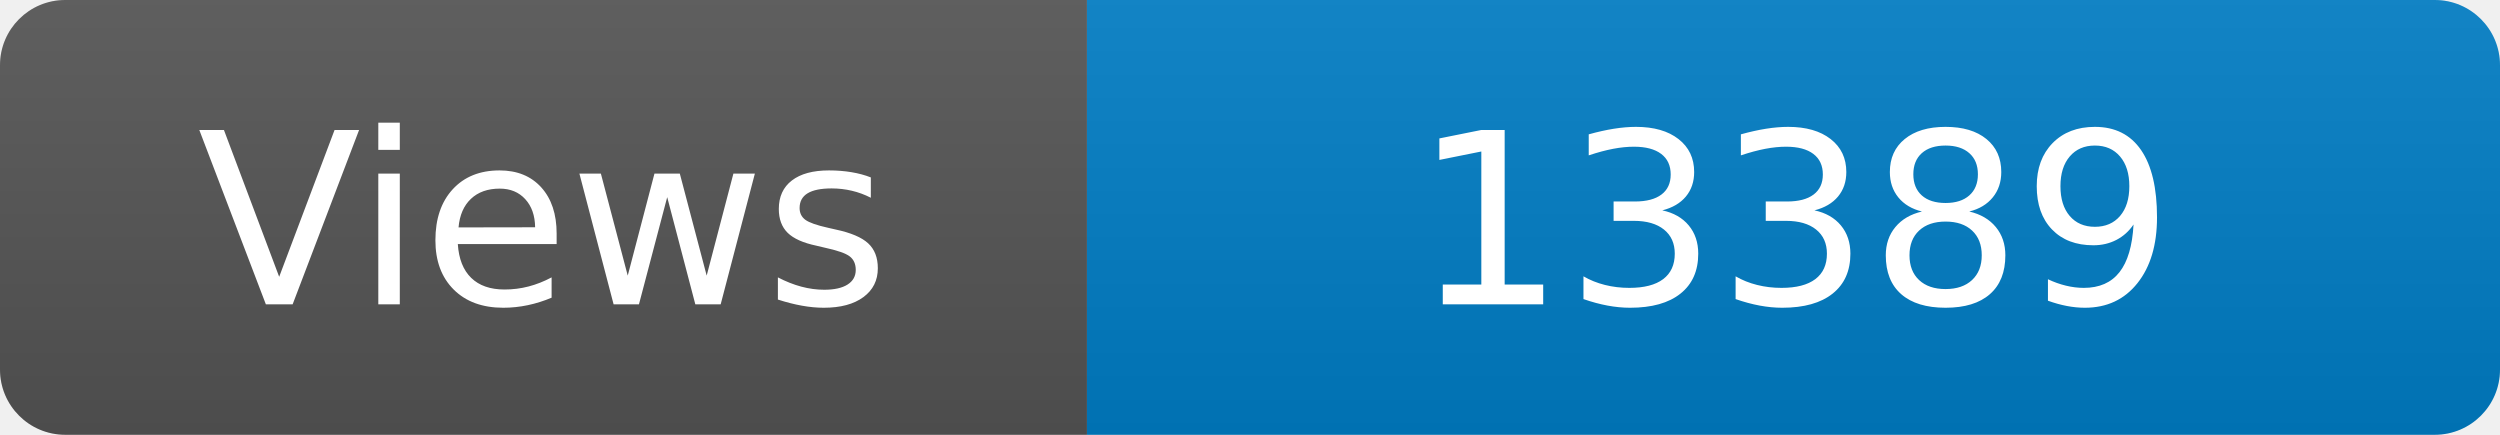
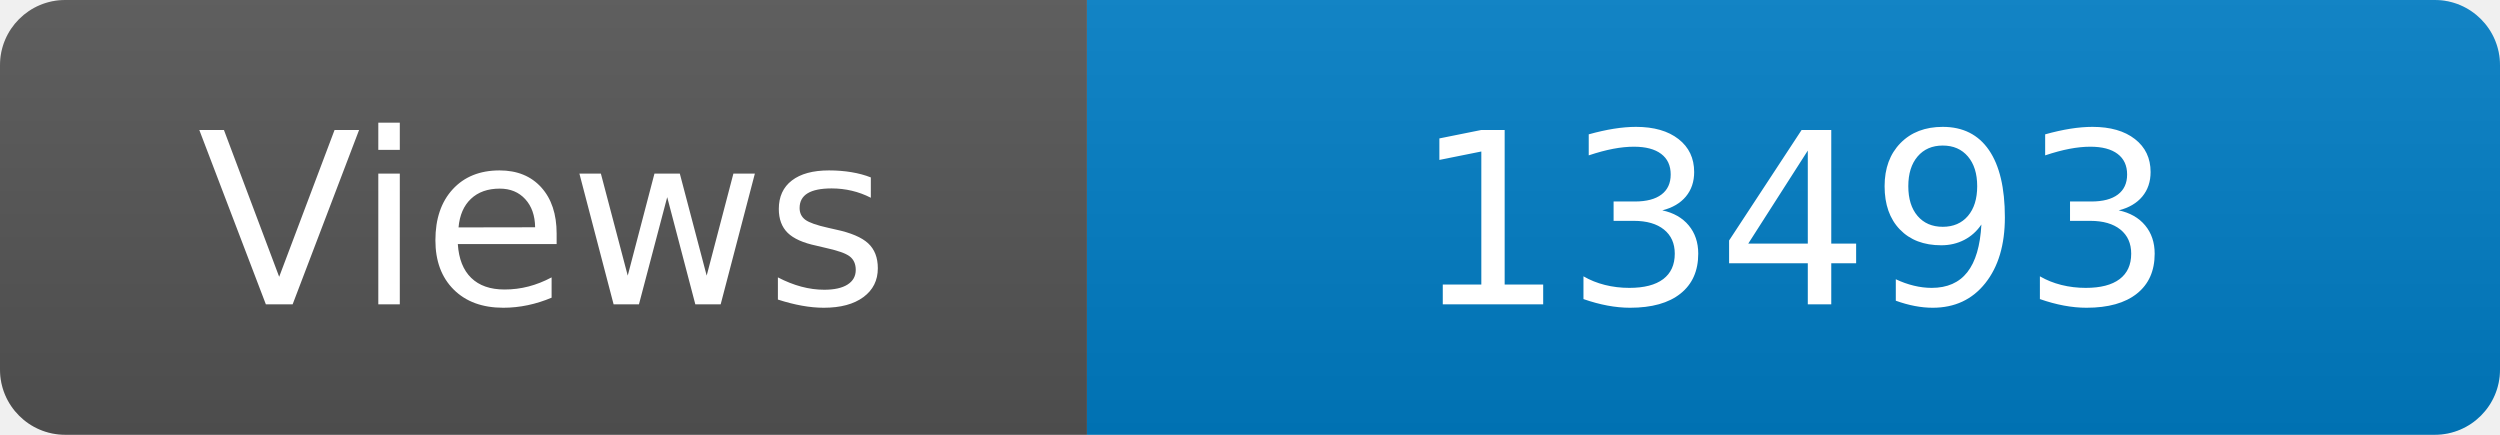
<svg xmlns="http://www.w3.org/2000/svg" width="115" height="20" role="img" aria-label="Maintained?: yes">
  <linearGradient id="s" x2="0" y2="100%">
    <stop offset="0" stop-color="#bbb" stop-opacity=".1" />
    <stop offset="1" stop-opacity=".1" />
  </linearGradient>
  <clipPath id="r">
    <rect width="115" height="20" rx="3" fill="#fff" />
  </clipPath>
  <g clip-path="url(#r)">
    <rect width="50" height="20" fill="#555" />
    <rect x="50" width="160" height="20" fill="#007ec6" />
    <rect width="115" height="20" fill="url(#s)" />
  </g>
  <g fill="#fff" text-anchor="middle" font-family="Verdana,Geneva,DejaVu Sans,sans-serif" font-size="110">
    <text x="250" y="140" transform="scale(.1)" fill="#fff">Views</text>
-     <text x="825" y="140" transform="scale(.1)" fill="#fff">13389</text>
+     <text x="825" y="140" transform="scale(.1)" fill="#fff">13493</text>
  </g>
</svg>
